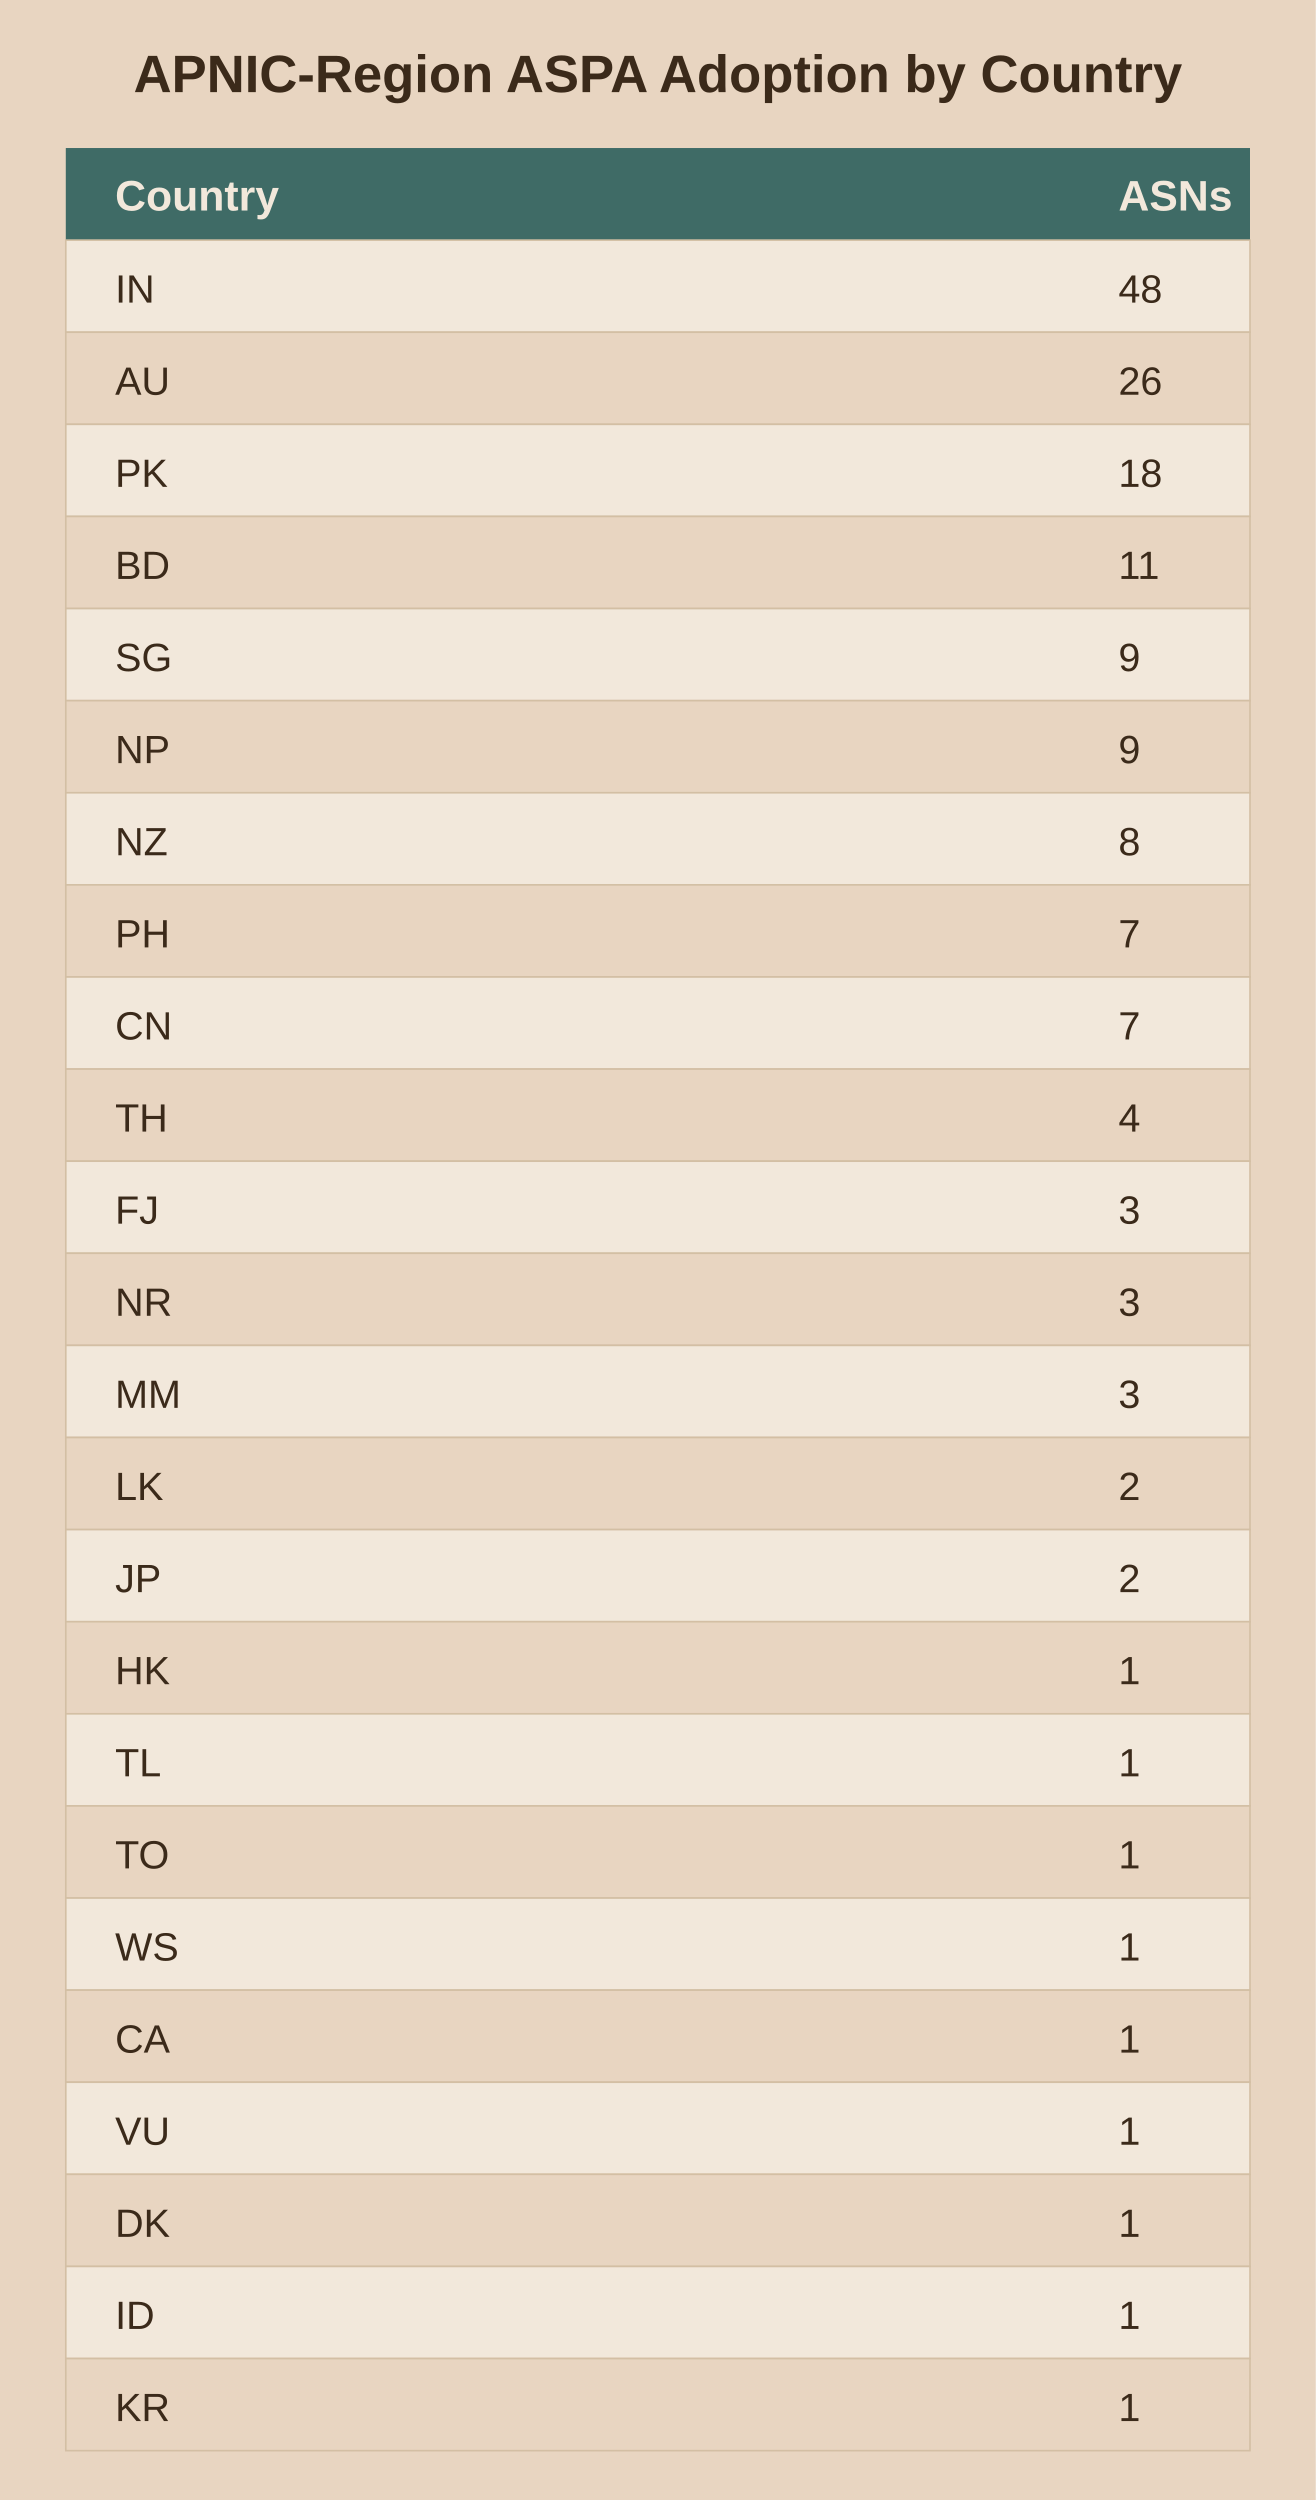
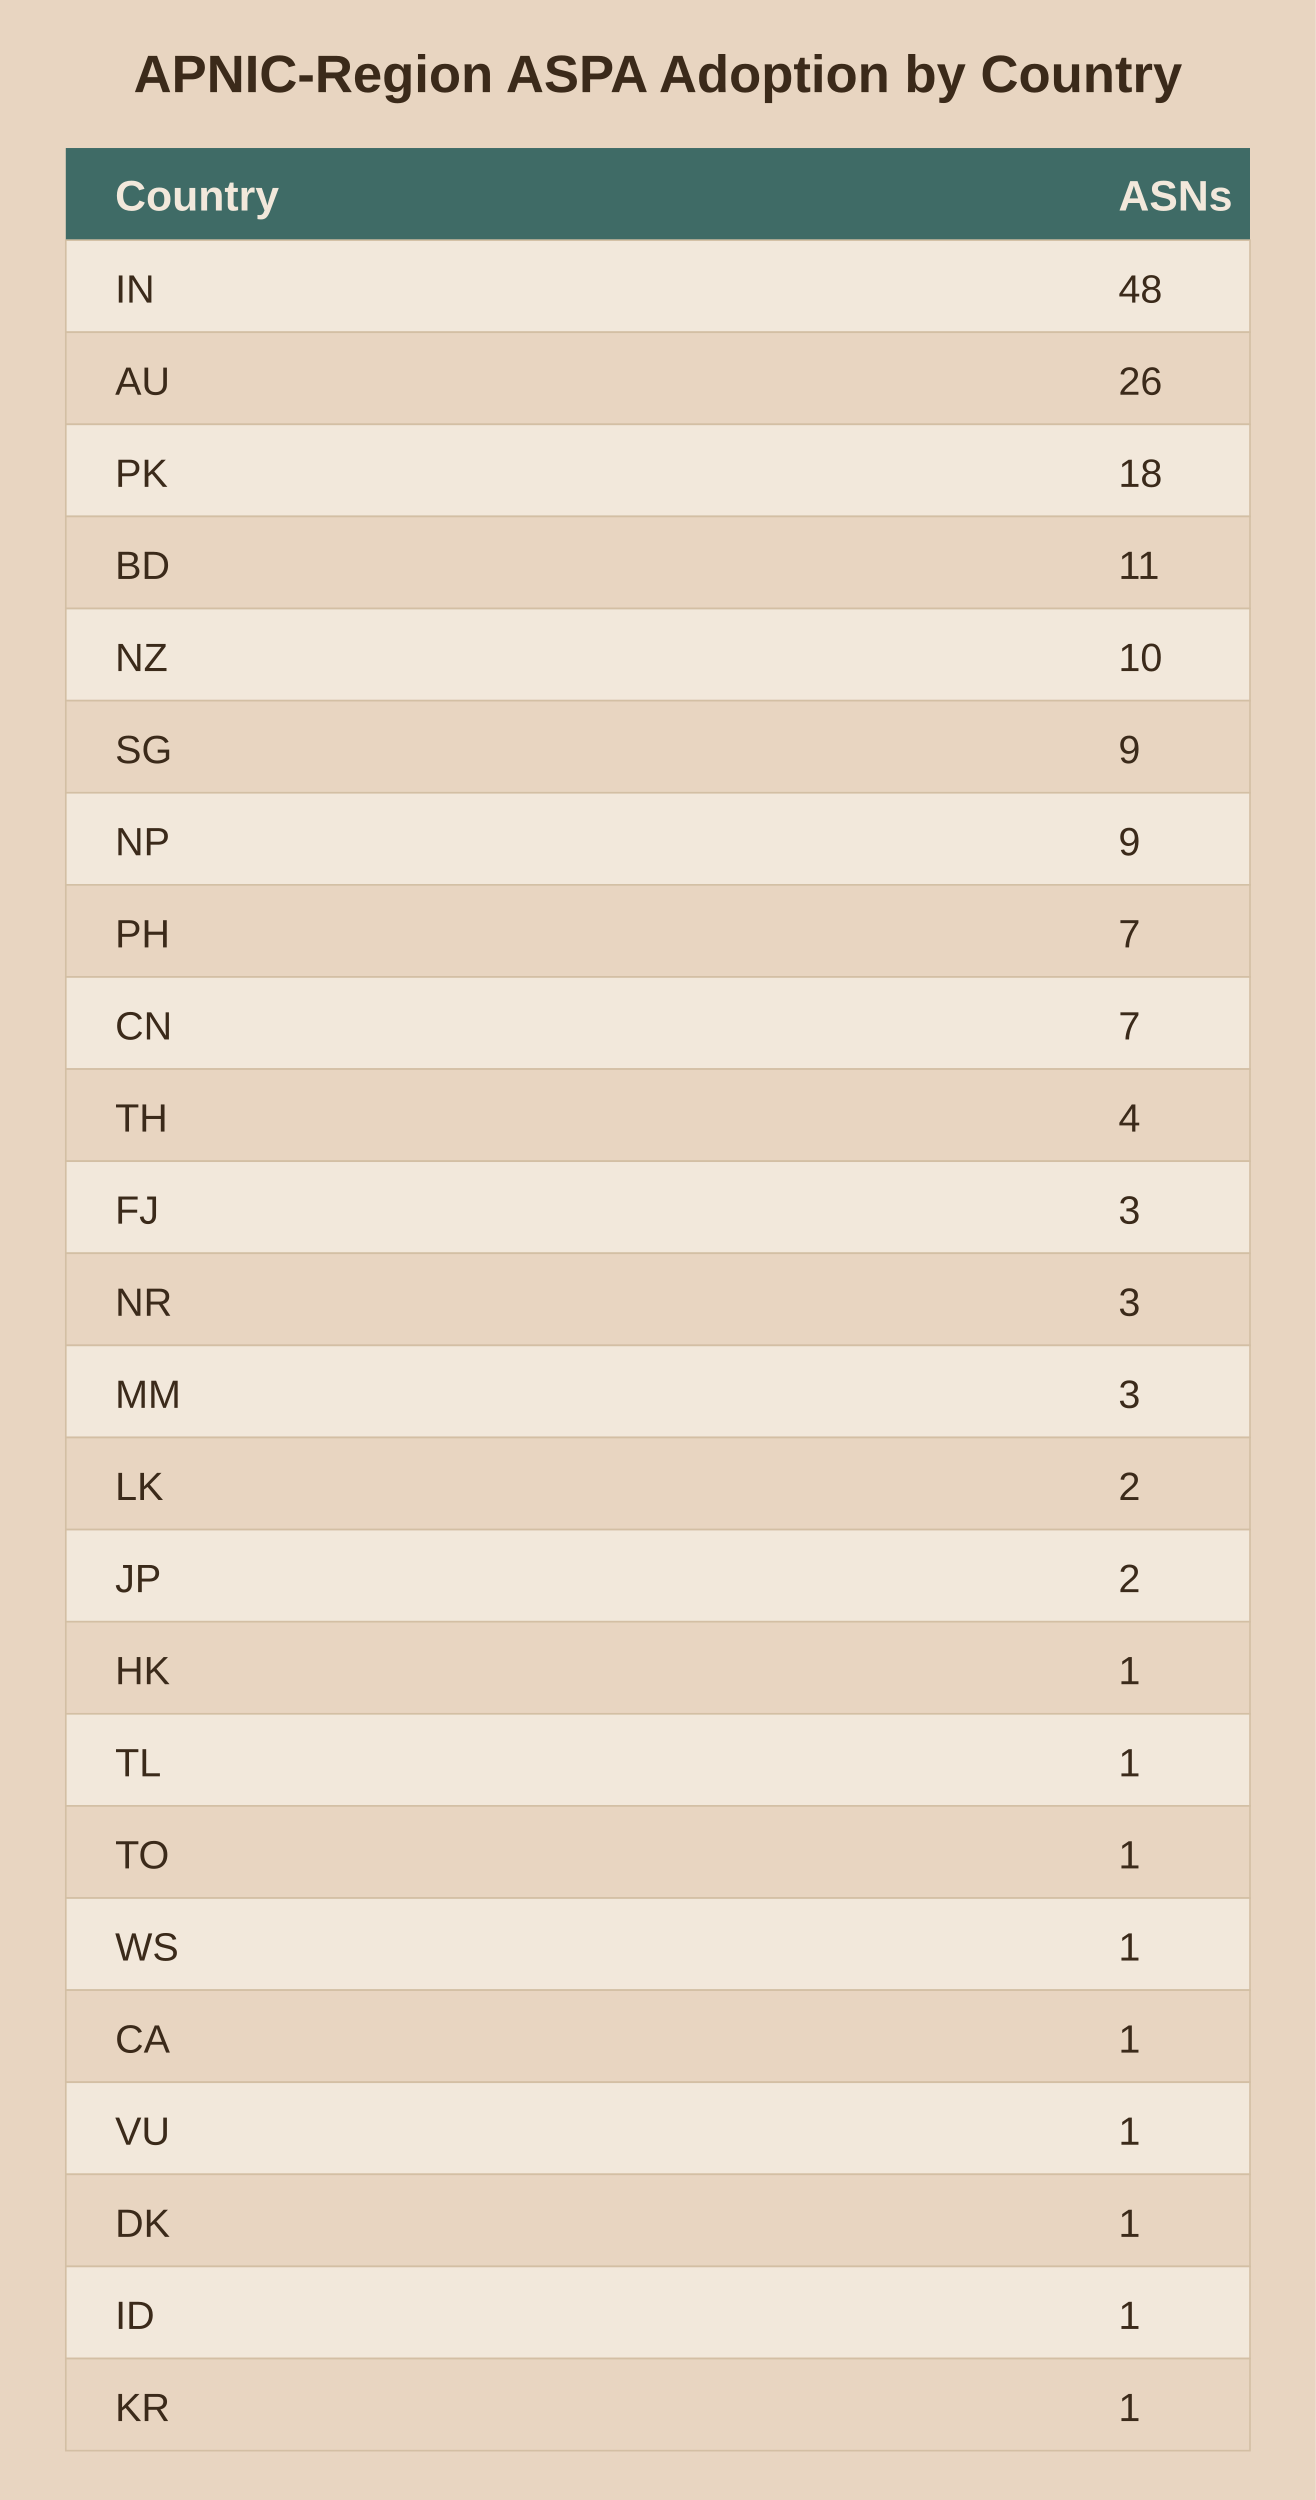
<svg xmlns="http://www.w3.org/2000/svg" viewBox="0 0 400 760">
  <rect width="400" height="760" fill="#e8d5c1" />
  <text x="200.0" y="28" text-anchor="middle" font-family="Arial" font-size="16" font-weight="bold" fill="#3b2a1a">APNIC-Region ASPA Adoption by Country</text>
  <rect x="20" y="45" width="360" height="28" fill="#3f6b66" />
  <text x="35" y="64" font-family="Arial" font-size="13" font-weight="bold" fill="#f2e8db">Country</text>
  <text x="340" y="64" font-family="Arial" font-size="13" font-weight="bold" fill="#f2e8db">ASNs</text>
  <rect x="20" y="73" width="360" height="28" fill="#f2e8db" stroke="#d3bfa4" stroke-width="0.5" />
  <text x="35" y="92" font-family="Arial" font-size="12" fill="#3b2a1a">IN</text>
  <text x="340" y="92" font-family="Arial" font-size="12" fill="#3b2a1a">48</text>
  <rect x="20" y="101" width="360" height="28" fill="#e8d5c1" stroke="#d3bfa4" stroke-width="0.5" />
  <text x="35" y="120" font-family="Arial" font-size="12" fill="#3b2a1a">AU</text>
  <text x="340" y="120" font-family="Arial" font-size="12" fill="#3b2a1a">26</text>
  <rect x="20" y="129" width="360" height="28" fill="#f2e8db" stroke="#d3bfa4" stroke-width="0.5" />
  <text x="35" y="148" font-family="Arial" font-size="12" fill="#3b2a1a">PK</text>
  <text x="340" y="148" font-family="Arial" font-size="12" fill="#3b2a1a">18</text>
  <rect x="20" y="157" width="360" height="28" fill="#e8d5c1" stroke="#d3bfa4" stroke-width="0.5" />
  <text x="35" y="176" font-family="Arial" font-size="12" fill="#3b2a1a">BD</text>
  <text x="340" y="176" font-family="Arial" font-size="12" fill="#3b2a1a">11</text>
  <rect x="20" y="185" width="360" height="28" fill="#f2e8db" stroke="#d3bfa4" stroke-width="0.5" />
-   <text x="35" y="204" font-family="Arial" font-size="12" fill="#3b2a1a">SG</text>
-   <text x="340" y="204" font-family="Arial" font-size="12" fill="#3b2a1a">9</text>
+   <text x="35" y="204" font-family="Arial" font-size="12" fill="#3b2a1a">NZ</text>
+   <text x="340" y="204" font-family="Arial" font-size="12" fill="#3b2a1a">10</text>
  <rect x="20" y="213" width="360" height="28" fill="#e8d5c1" stroke="#d3bfa4" stroke-width="0.5" />
-   <text x="35" y="232" font-family="Arial" font-size="12" fill="#3b2a1a">NP</text>
+   <text x="35" y="232" font-family="Arial" font-size="12" fill="#3b2a1a">SG</text>
  <text x="340" y="232" font-family="Arial" font-size="12" fill="#3b2a1a">9</text>
  <rect x="20" y="241" width="360" height="28" fill="#f2e8db" stroke="#d3bfa4" stroke-width="0.5" />
-   <text x="35" y="260" font-family="Arial" font-size="12" fill="#3b2a1a">NZ</text>
-   <text x="340" y="260" font-family="Arial" font-size="12" fill="#3b2a1a">8</text>
+   <text x="35" y="260" font-family="Arial" font-size="12" fill="#3b2a1a">NP</text>
+   <text x="340" y="260" font-family="Arial" font-size="12" fill="#3b2a1a">9</text>
  <rect x="20" y="269" width="360" height="28" fill="#e8d5c1" stroke="#d3bfa4" stroke-width="0.5" />
  <text x="35" y="288" font-family="Arial" font-size="12" fill="#3b2a1a">PH</text>
  <text x="340" y="288" font-family="Arial" font-size="12" fill="#3b2a1a">7</text>
  <rect x="20" y="297" width="360" height="28" fill="#f2e8db" stroke="#d3bfa4" stroke-width="0.5" />
  <text x="35" y="316" font-family="Arial" font-size="12" fill="#3b2a1a">CN</text>
  <text x="340" y="316" font-family="Arial" font-size="12" fill="#3b2a1a">7</text>
  <rect x="20" y="325" width="360" height="28" fill="#e8d5c1" stroke="#d3bfa4" stroke-width="0.5" />
  <text x="35" y="344" font-family="Arial" font-size="12" fill="#3b2a1a">TH</text>
  <text x="340" y="344" font-family="Arial" font-size="12" fill="#3b2a1a">4</text>
  <rect x="20" y="353" width="360" height="28" fill="#f2e8db" stroke="#d3bfa4" stroke-width="0.5" />
  <text x="35" y="372" font-family="Arial" font-size="12" fill="#3b2a1a">FJ</text>
  <text x="340" y="372" font-family="Arial" font-size="12" fill="#3b2a1a">3</text>
  <rect x="20" y="381" width="360" height="28" fill="#e8d5c1" stroke="#d3bfa4" stroke-width="0.5" />
  <text x="35" y="400" font-family="Arial" font-size="12" fill="#3b2a1a">NR</text>
  <text x="340" y="400" font-family="Arial" font-size="12" fill="#3b2a1a">3</text>
  <rect x="20" y="409" width="360" height="28" fill="#f2e8db" stroke="#d3bfa4" stroke-width="0.5" />
  <text x="35" y="428" font-family="Arial" font-size="12" fill="#3b2a1a">MM</text>
  <text x="340" y="428" font-family="Arial" font-size="12" fill="#3b2a1a">3</text>
  <rect x="20" y="437" width="360" height="28" fill="#e8d5c1" stroke="#d3bfa4" stroke-width="0.5" />
  <text x="35" y="456" font-family="Arial" font-size="12" fill="#3b2a1a">LK</text>
  <text x="340" y="456" font-family="Arial" font-size="12" fill="#3b2a1a">2</text>
  <rect x="20" y="465" width="360" height="28" fill="#f2e8db" stroke="#d3bfa4" stroke-width="0.5" />
  <text x="35" y="484" font-family="Arial" font-size="12" fill="#3b2a1a">JP</text>
  <text x="340" y="484" font-family="Arial" font-size="12" fill="#3b2a1a">2</text>
  <rect x="20" y="493" width="360" height="28" fill="#e8d5c1" stroke="#d3bfa4" stroke-width="0.5" />
  <text x="35" y="512" font-family="Arial" font-size="12" fill="#3b2a1a">HK</text>
  <text x="340" y="512" font-family="Arial" font-size="12" fill="#3b2a1a">1</text>
  <rect x="20" y="521" width="360" height="28" fill="#f2e8db" stroke="#d3bfa4" stroke-width="0.5" />
  <text x="35" y="540" font-family="Arial" font-size="12" fill="#3b2a1a">TL</text>
  <text x="340" y="540" font-family="Arial" font-size="12" fill="#3b2a1a">1</text>
  <rect x="20" y="549" width="360" height="28" fill="#e8d5c1" stroke="#d3bfa4" stroke-width="0.5" />
  <text x="35" y="568" font-family="Arial" font-size="12" fill="#3b2a1a">TO</text>
  <text x="340" y="568" font-family="Arial" font-size="12" fill="#3b2a1a">1</text>
  <rect x="20" y="577" width="360" height="28" fill="#f2e8db" stroke="#d3bfa4" stroke-width="0.5" />
  <text x="35" y="596" font-family="Arial" font-size="12" fill="#3b2a1a">WS</text>
  <text x="340" y="596" font-family="Arial" font-size="12" fill="#3b2a1a">1</text>
  <rect x="20" y="605" width="360" height="28" fill="#e8d5c1" stroke="#d3bfa4" stroke-width="0.5" />
  <text x="35" y="624" font-family="Arial" font-size="12" fill="#3b2a1a">CA</text>
  <text x="340" y="624" font-family="Arial" font-size="12" fill="#3b2a1a">1</text>
  <rect x="20" y="633" width="360" height="28" fill="#f2e8db" stroke="#d3bfa4" stroke-width="0.5" />
  <text x="35" y="652" font-family="Arial" font-size="12" fill="#3b2a1a">VU</text>
  <text x="340" y="652" font-family="Arial" font-size="12" fill="#3b2a1a">1</text>
  <rect x="20" y="661" width="360" height="28" fill="#e8d5c1" stroke="#d3bfa4" stroke-width="0.5" />
  <text x="35" y="680" font-family="Arial" font-size="12" fill="#3b2a1a">DK</text>
  <text x="340" y="680" font-family="Arial" font-size="12" fill="#3b2a1a">1</text>
  <rect x="20" y="689" width="360" height="28" fill="#f2e8db" stroke="#d3bfa4" stroke-width="0.5" />
  <text x="35" y="708" font-family="Arial" font-size="12" fill="#3b2a1a">ID</text>
  <text x="340" y="708" font-family="Arial" font-size="12" fill="#3b2a1a">1</text>
  <rect x="20" y="717" width="360" height="28" fill="#e8d5c1" stroke="#d3bfa4" stroke-width="0.5" />
  <text x="35" y="736" font-family="Arial" font-size="12" fill="#3b2a1a">KR</text>
  <text x="340" y="736" font-family="Arial" font-size="12" fill="#3b2a1a">1</text>
</svg>
